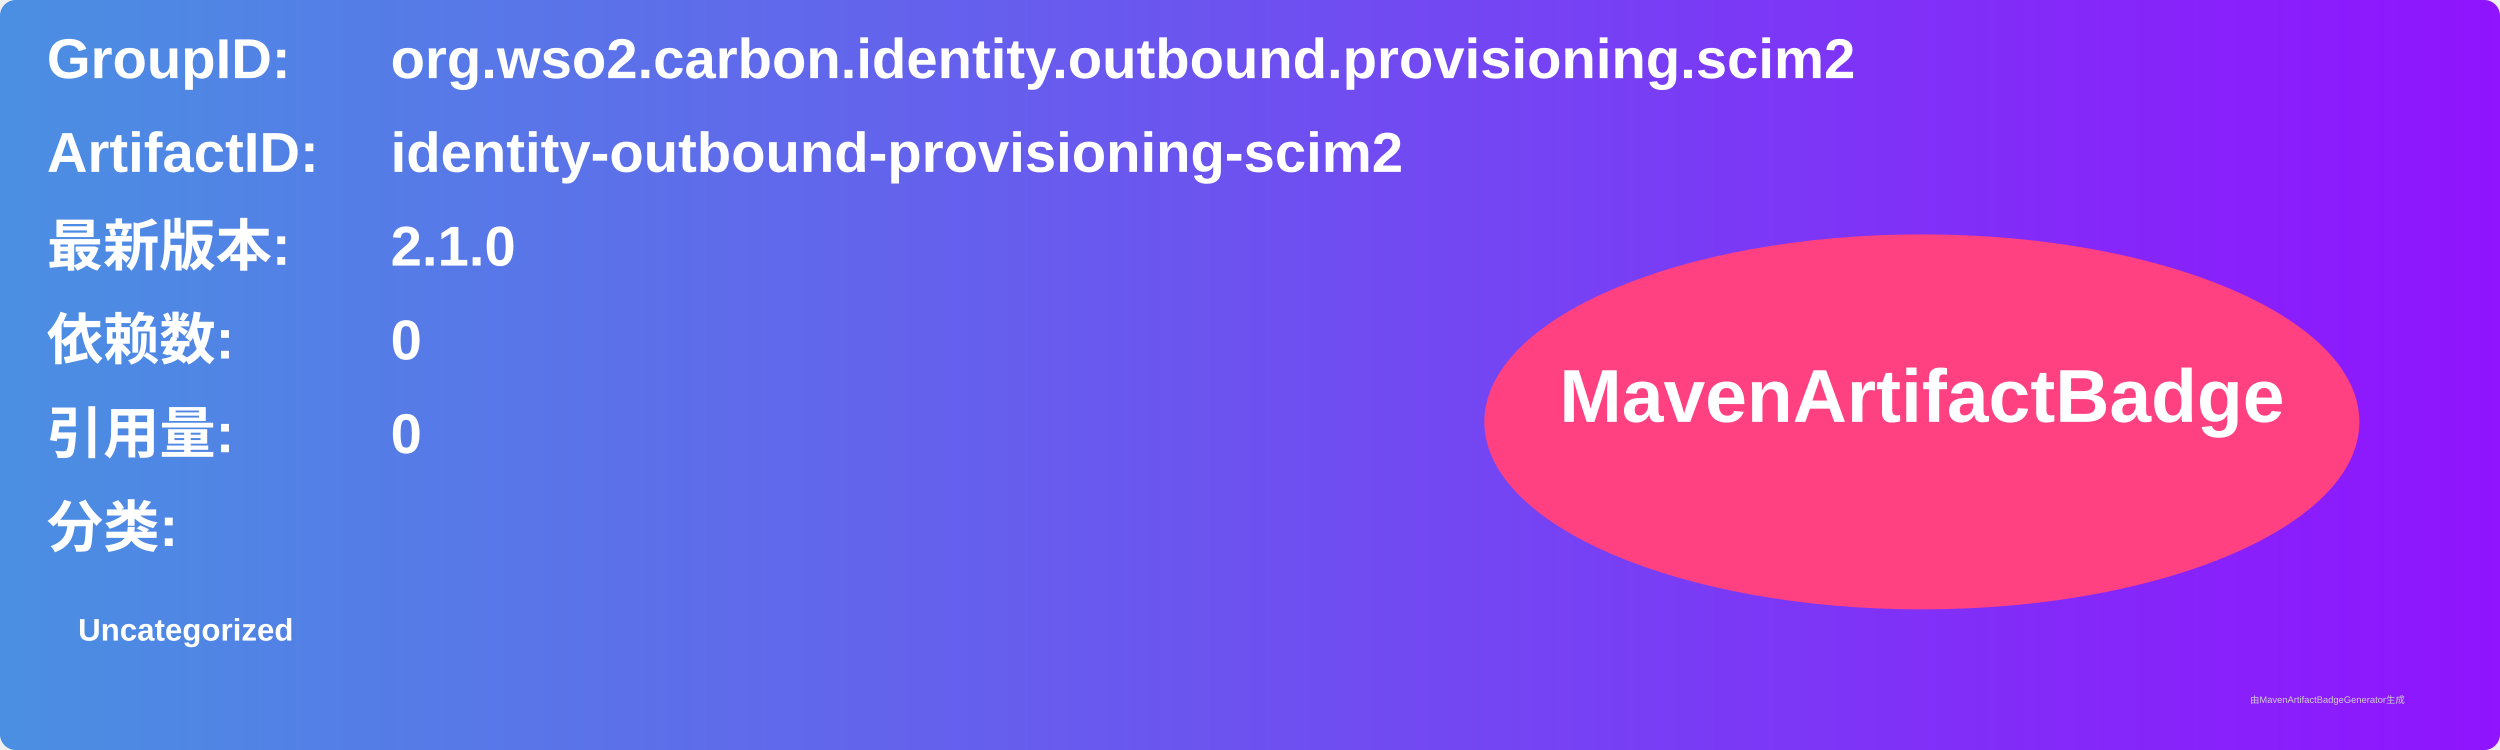
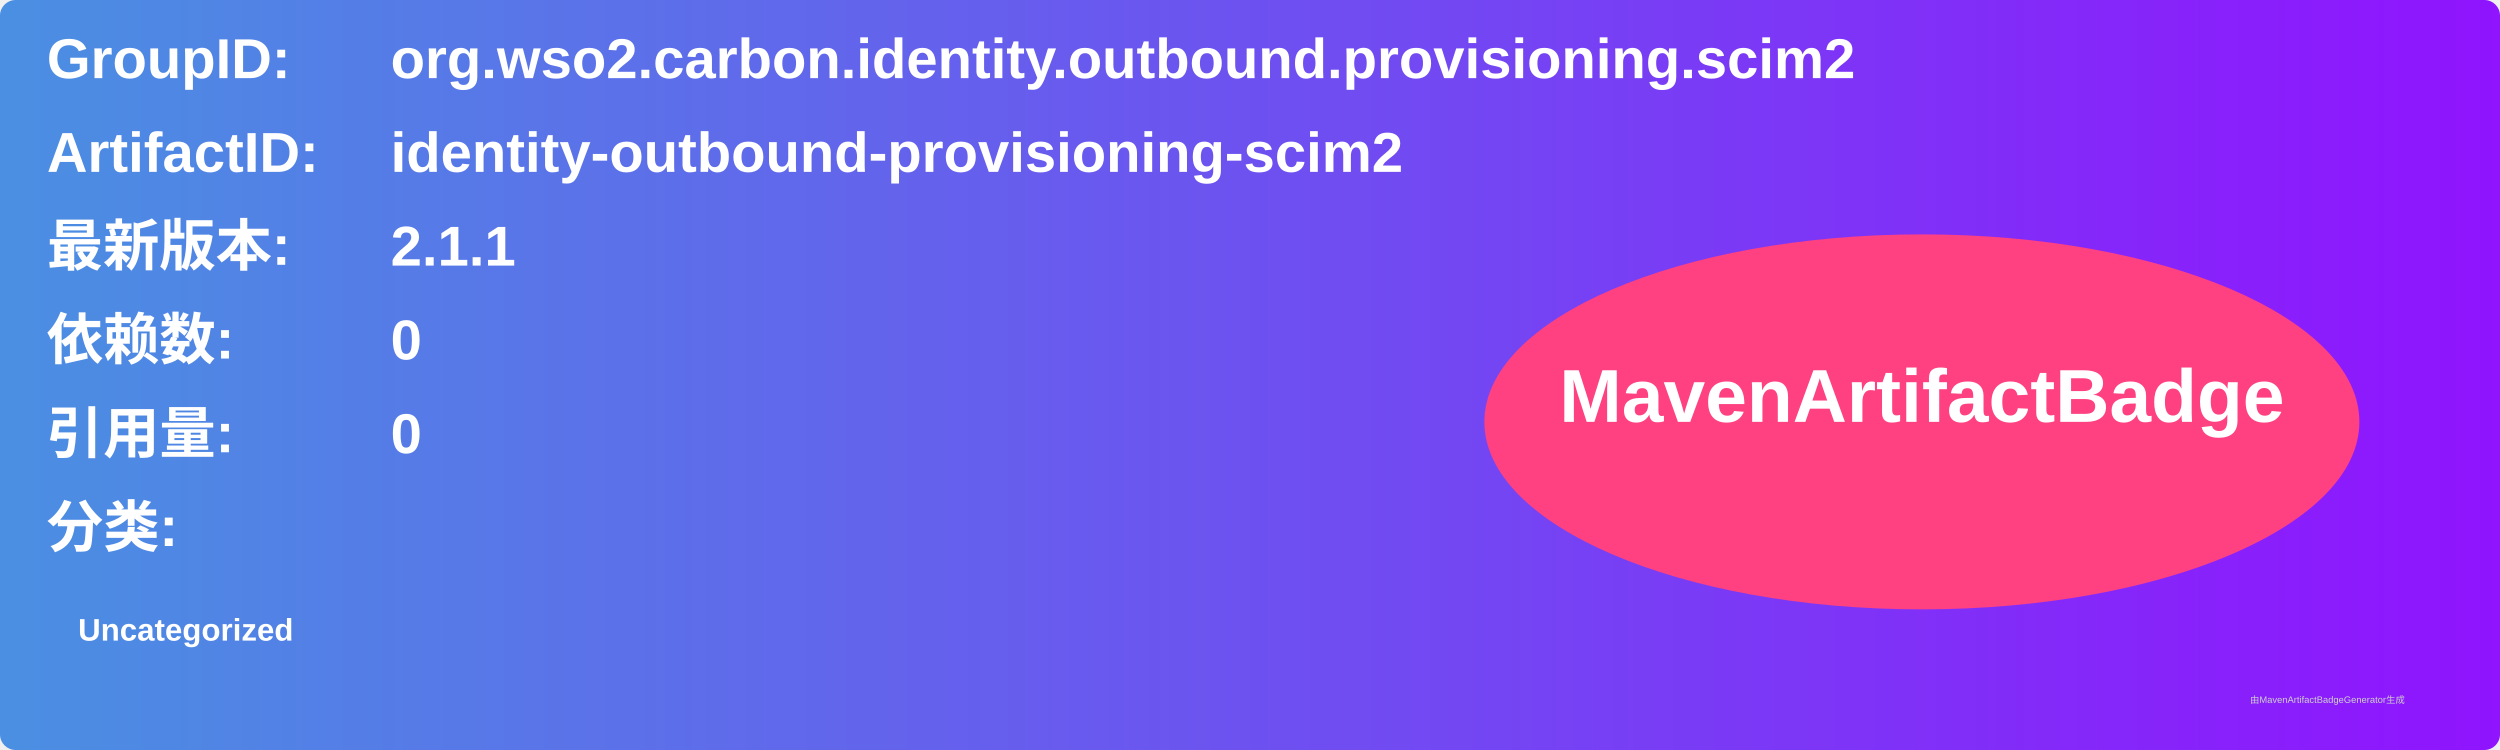
<svg xmlns="http://www.w3.org/2000/svg" width="800" height="240" viewBox="0 0 800 240">
  <linearGradient id="grad" x1="0%" y1="0%" x2="100%" y2="0%">
    <stop offset="0%" stop-color="#4a90e2" />
    <stop offset="100%" stop-color="#9013fe" />
  </linearGradient>
  <rect width="100%" height="100%" rx="5" ry="5" fill="url(#grad)" />
  <g transform="translate(15, 15)">
    <text x="0" y="10" font-family="Arial" font-size="18" fill="white" font-weight="bold" width="260">GroupID:</text>
    <text x="110" y="10" font-family="Arial" font-size="18" fill="white" font-weight="bold" width="460">org.wso2.carbon.identity.outbound.provisioning.scim2</text>
    <text x="0" y="40" font-family="Arial" font-size="18" fill="white" font-weight="bold" width="260">ArtifactID:</text>
    <text x="110" y="40" font-family="Arial" font-size="18" fill="white" font-weight="bold" width="460">identity-outbound-provisioning-scim2</text>
    <text x="0" y="70" font-family="Arial" font-size="18" fill="white" font-weight="bold">最新版本:</text>
    <text x="110" y="70" font-family="Arial" font-size="18" fill="white" font-weight="bold">
-       <tspan font-weight="bold">2.1.0</tspan>
+       <tspan font-weight="bold">2.1.1</tspan>
    </text>
    <text x="0" y="100" font-family="Arial" font-size="18" fill="white" font-weight="bold">依赖数: </text>
    <text x="110" y="100" font-family="Arial" font-size="18" fill="white">
      <tspan font-weight="bold">0</tspan>
    </text>
    <text x="0" y="130" font-family="Arial" font-size="18" fill="white" font-weight="bold">引用量: </text>
    <text x="110" y="130" font-family="Arial" font-size="18" fill="white">
      <tspan font-weight="bold">0</tspan>
    </text>
    <text x="0" y="160" font-family="Arial" font-size="18" fill="white" font-weight="bold">分类:</text>
    <text x="10" y="190" font-family="Arial" font-size="10" fill="white">
      <tspan font-weight="bold">Uncategorized</tspan>
    </text>
    <ellipse cx="600" cy="120" rx="140" ry="60" fill="#ff4081" />
    <text x="600" y="120" text-anchor="middle" font-family="Arial" font-size="24" fill="white" font-weight="bold">MavenArtifactBadge</text>
  </g>
  <text x="720" y="225" font-family="Arial" font-size="3" fill="#d0d0d0">由MavenArtifactBadgeGenerator生成</text>
</svg>
